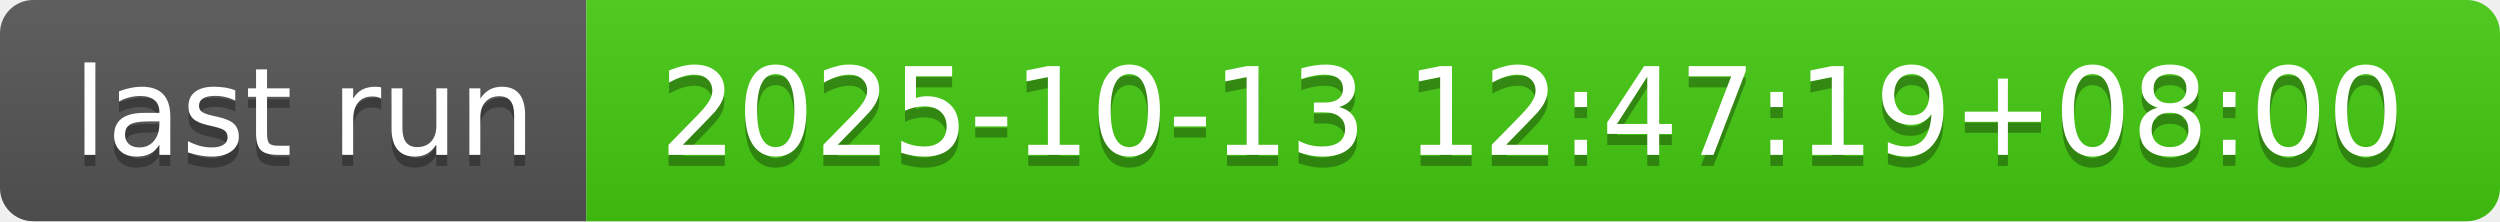
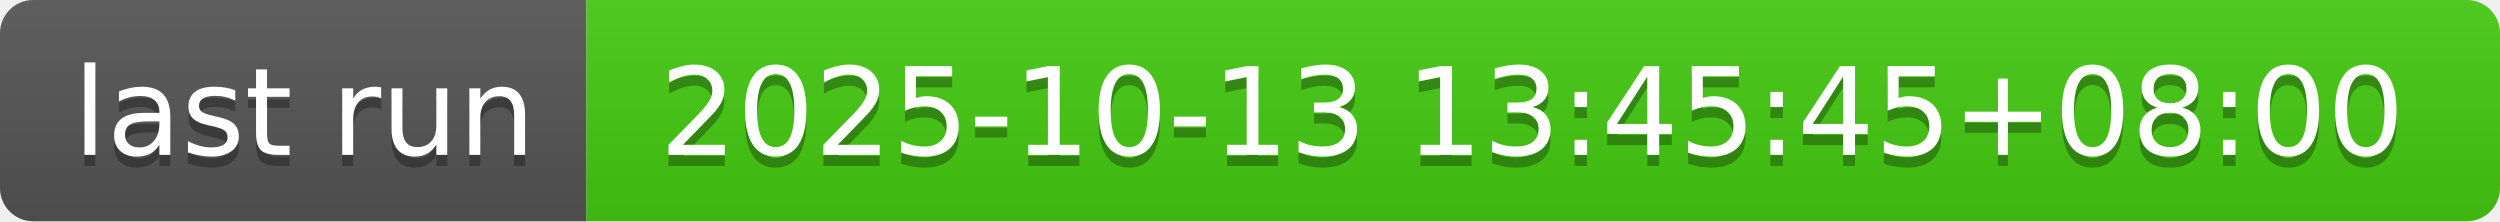
- <svg xmlns="http://www.w3.org/2000/svg" width="226" height="20" role="img" aria-label="last run: 2025-10-13 12:47:19+08:00">
+ <svg xmlns="http://www.w3.org/2000/svg" width="226" height="20" role="img" aria-label="last run: 2025-10-13 13:45:45+08:00">
  <linearGradient id="s" x2="0" y2="100%">
    <stop offset="0" stop-color="#bbb" stop-opacity=".1" />
    <stop offset="1" stop-opacity=".1" />
  </linearGradient>
  <clipPath id="r">
    <rect width="226" height="20" rx="3" fill="#fff" />
  </clipPath>
  <g clip-path="url(#r)">
    <rect width="53" height="20" fill="#555" />
    <rect x="53" width="173" height="20" fill="#4c1" />
    <rect width="226" height="20" fill="url(#s)" />
  </g>
  <g fill="#fff" text-anchor="middle" font-family="Verdana,Geneva,DejaVu Sans,sans-serif" text-rendering="geometricPrecision" font-size="110">
    <text aria-hidden="true" x="275" y="150" fill="#010101" fill-opacity=".3" transform="scale(.1)" textLength="430">last run</text>
    <text x="275" y="140" transform="scale(.1)" fill="#fff" textLength="430">last run</text>
-     <text aria-hidden="true" x="1385" y="150" fill="#010101" fill-opacity=".3" transform="scale(.1)" textLength="1630">2025-10-13 12:47:19+08:00</text>
-     <text x="1385" y="140" transform="scale(.1)" fill="#fff" textLength="1630">2025-10-13 12:47:19+08:00</text>
+     <text aria-hidden="true" x="1385" y="150" fill="#010101" fill-opacity=".3" transform="scale(.1)" textLength="1630">2025-10-13 13:45:45+08:00</text>
+     <text x="1385" y="140" transform="scale(.1)" fill="#fff" textLength="1630">2025-10-13 13:45:45+08:00</text>
  </g>
</svg>
